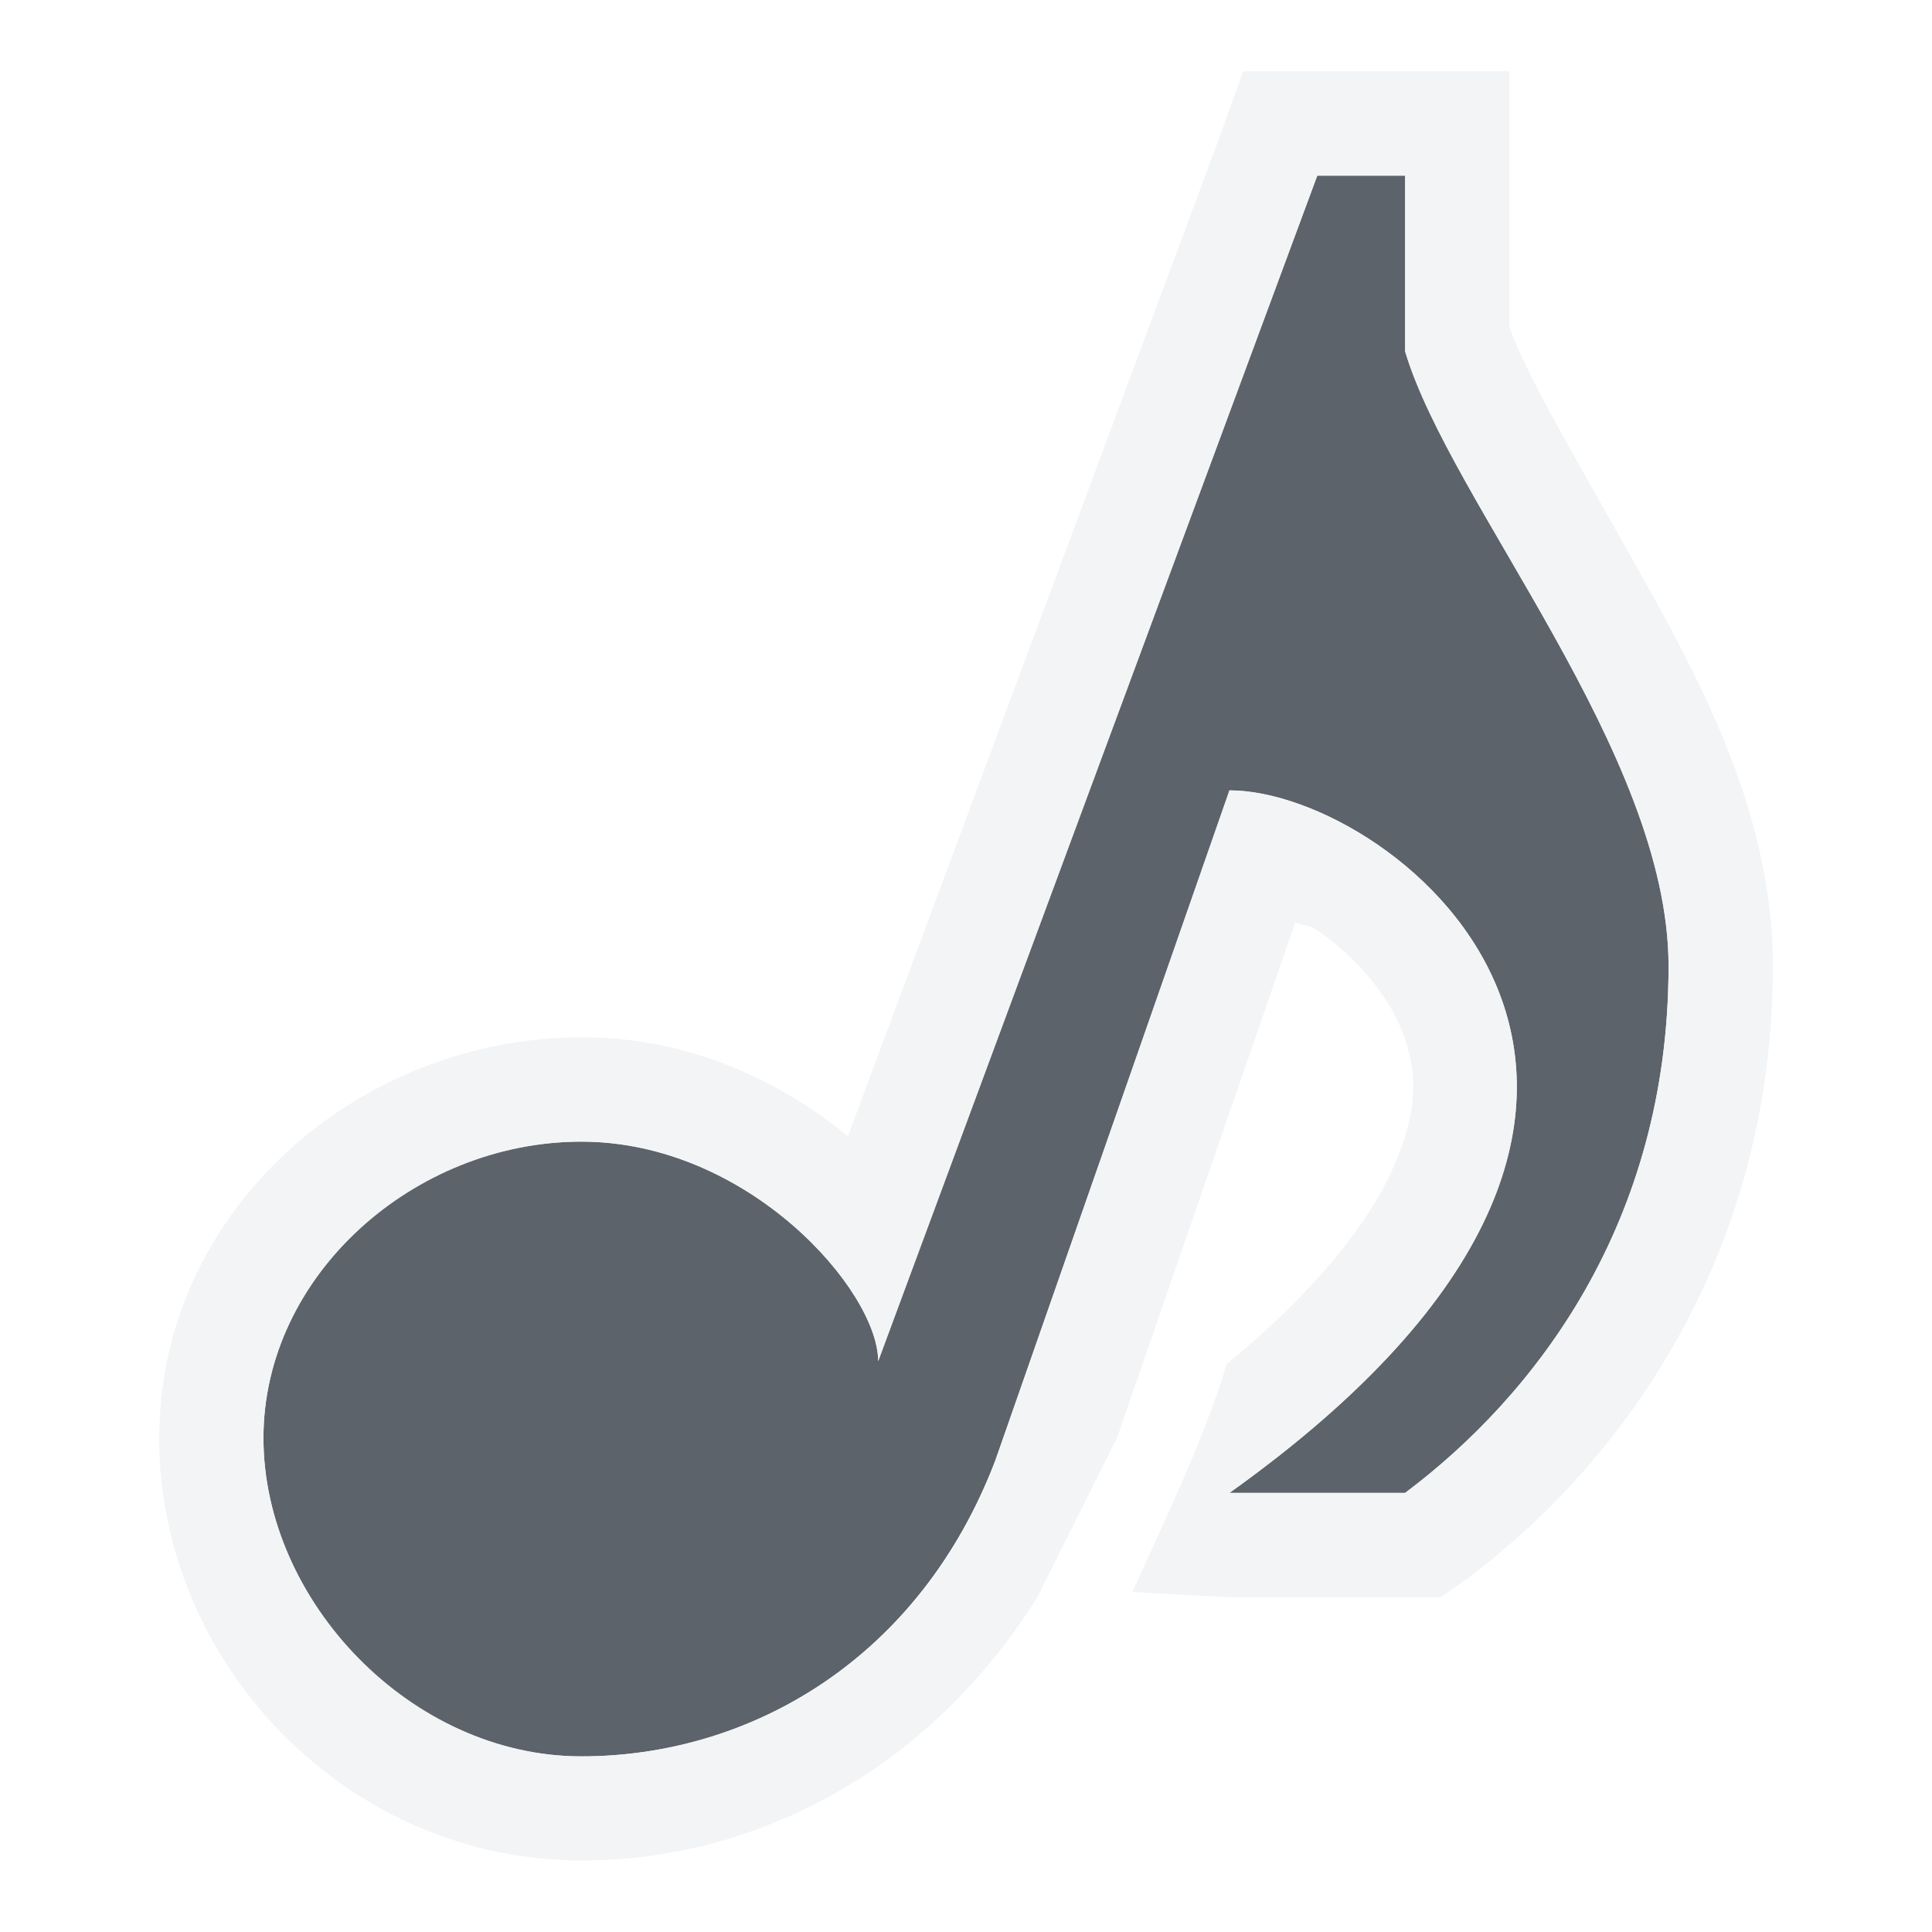
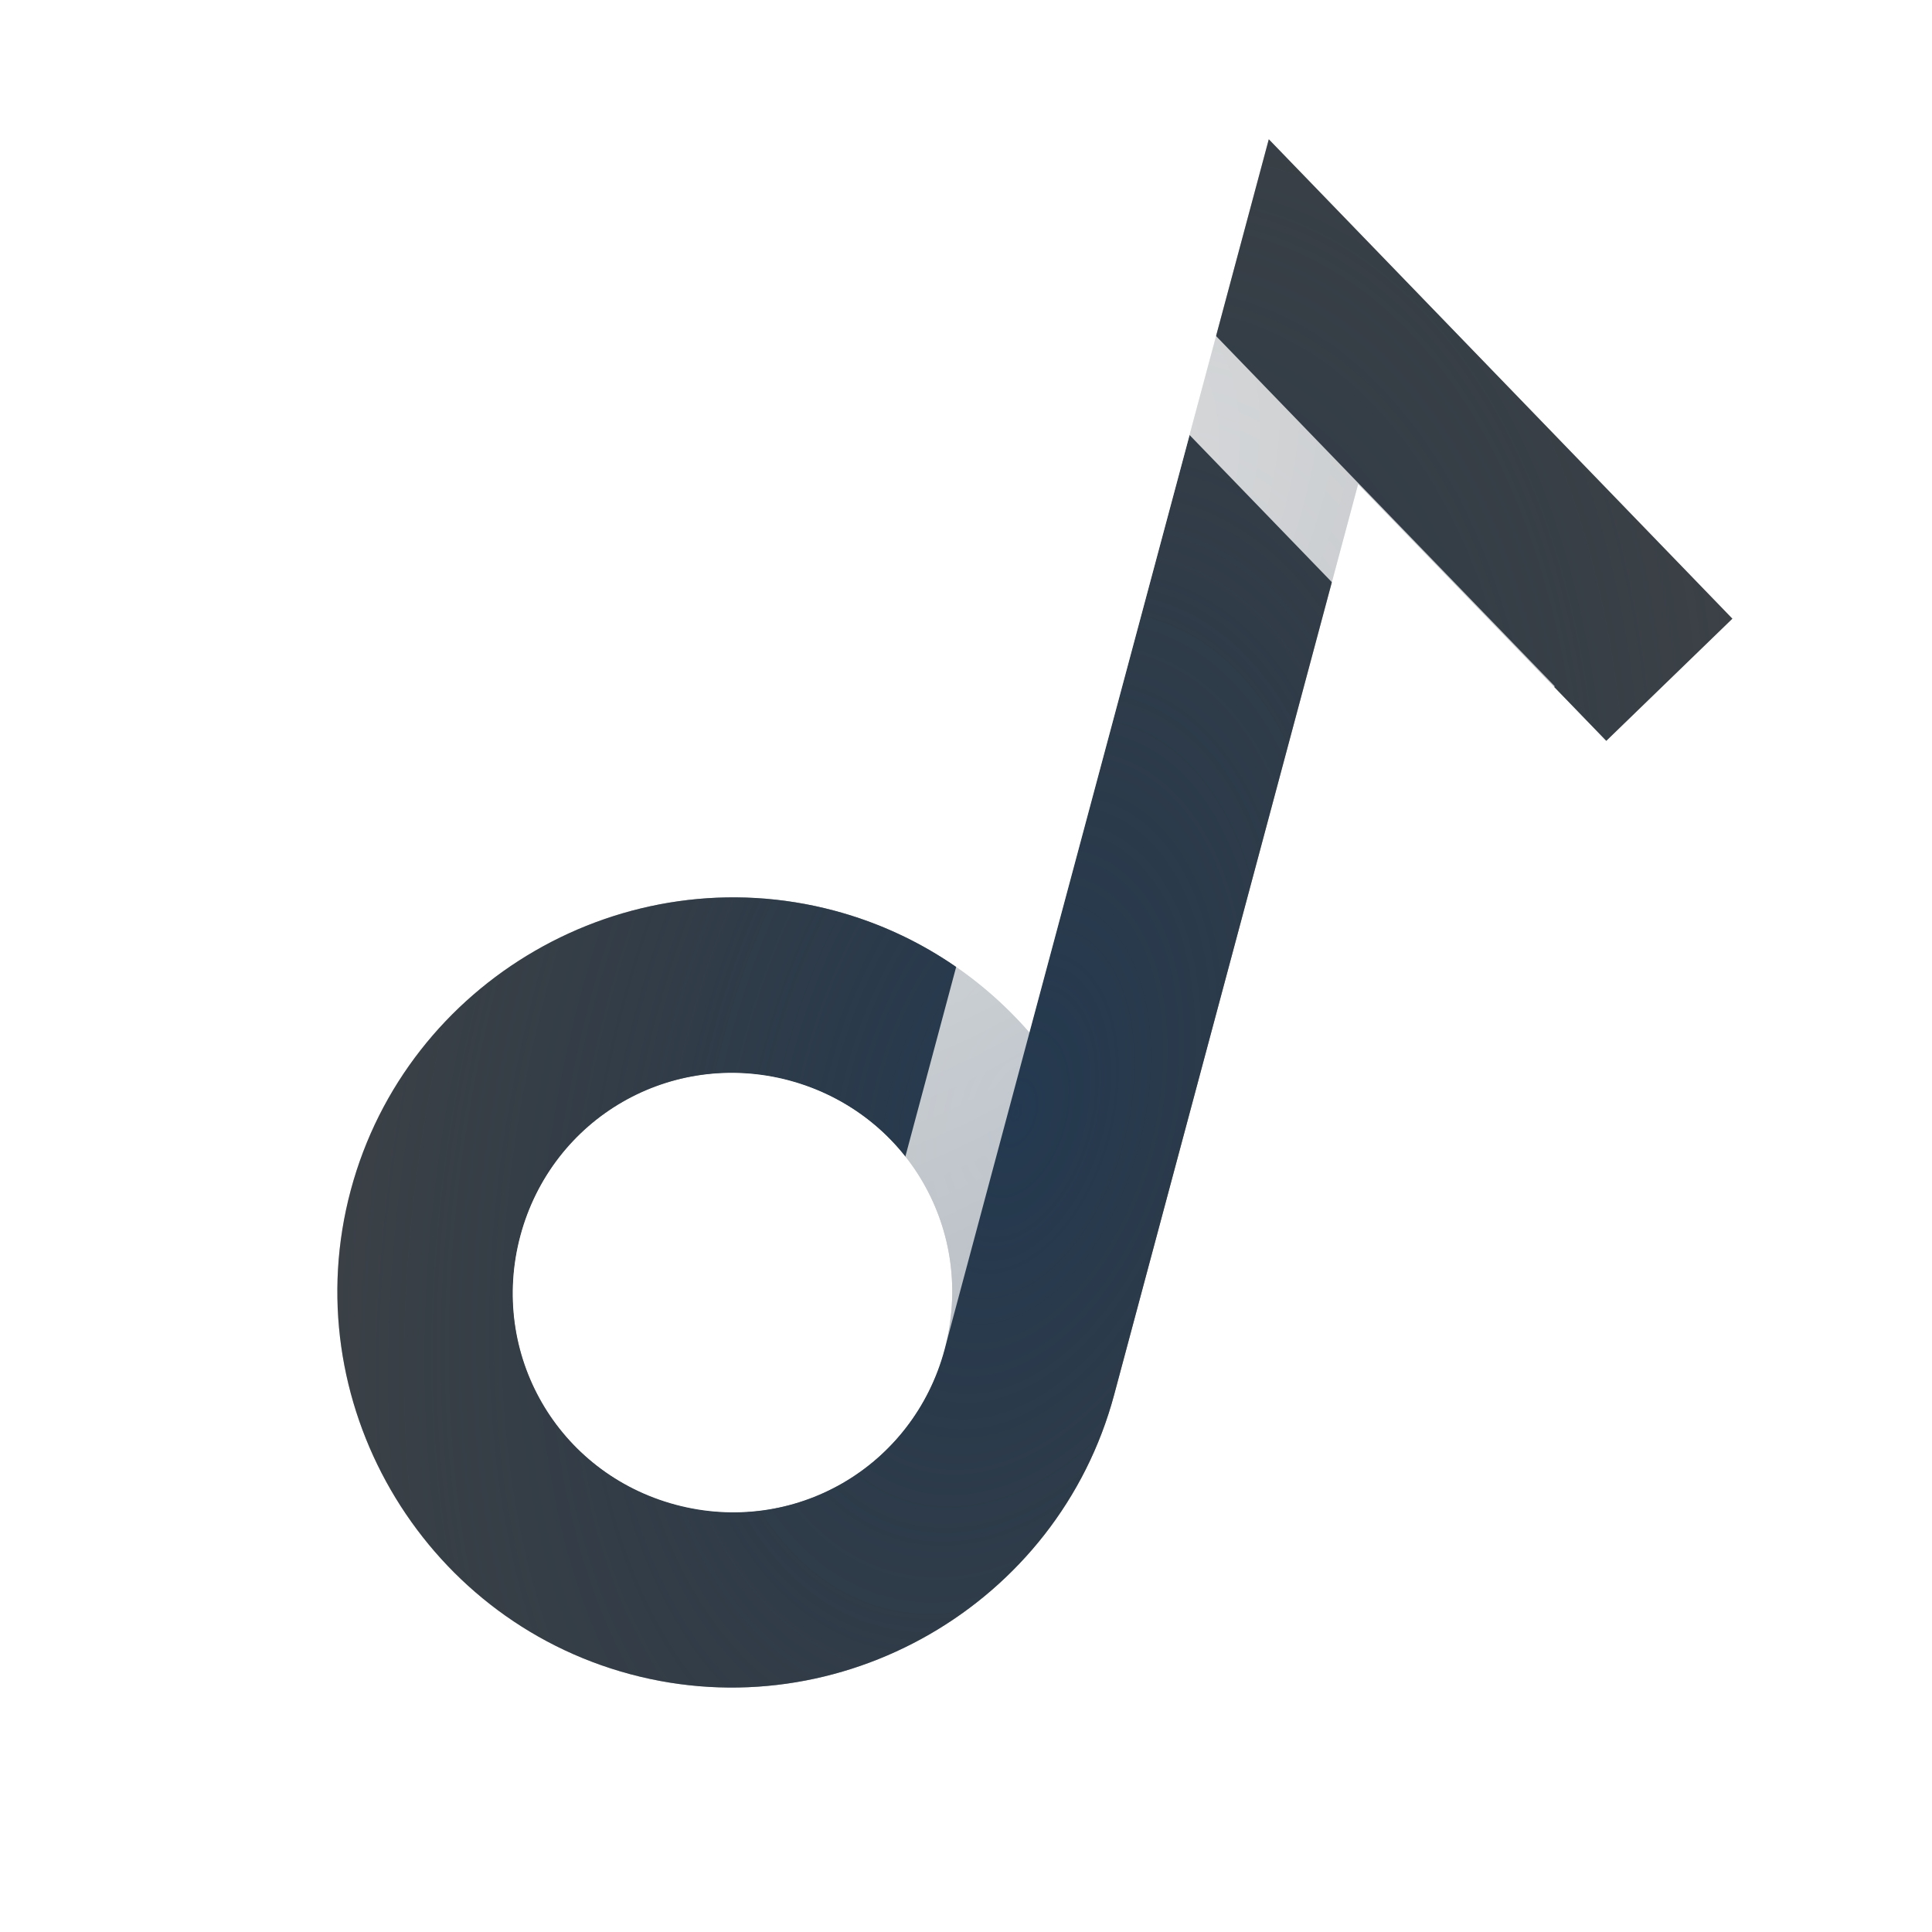
- <svg xmlns="http://www.w3.org/2000/svg" id="svg13094" height="22" width="22" version="1.1">
-   <defs id="defs13" />
-   <path style="fill:#27303a;fill-opacity:0.753;fill-rule:nonzero" d="M 15,2 10,15.5 C 10,14.699 8.523,13 6.616,13 4.71,13 3,14.522 3,16.375 3,18.228 4.673,20 6.616,20 c 1.944,0 3.863,-1.125 4.719,-3.375 L 14,9 c 1.894,0 6.305,3.5 0,8 l 2,0 c 1.472,-1.104 3,-3.066 3,-6 0,-2.43 -2.491,-5.281 -3,-7 l 0,-2 z" id="path2983" />
-   <path style="font-size:medium;font-style:normal;font-variant:normal;font-weight:normal;font-stretch:normal;text-indent:0;text-align:start;text-decoration:none;line-height:normal;letter-spacing:normal;word-spacing:normal;text-transform:none;direction:ltr;block-progression:tb;writing-mode:lr-tb;text-anchor:start;baseline-shift:baseline;color:#000000;fill:#f1f3f5;fill-opacity:0.903;fill-rule:nonzero;stroke:none;stroke-width:2;marker:none;visibility:visible;display:inline;overflow:visible;enable-background:accumulate;font-family:Sans;-inkscape-font-specification:Sans" d="M 14.156,0.812 13.875,1.594 9.656,12.938 C 8.884,12.312 7.863,11.812 6.625,11.812 c -2.545,0 -4.812,1.971 -4.812,4.562 0,2.575 2.14,4.812 4.812,4.812 2.026,0 3.987,-1.071 5.188,-3 L 12.656,16.5 12.719,16.375 14.75,10.5 c 0.105,0.051 0.147,0.023 0.25,0.094 0.416,0.285 0.801,0.718 0.969,1.156 0.168,0.438 0.199,0.892 -0.125,1.594 -0.269,0.584 -0.853,1.351 -1.875,2.188 -0.264,0.882 -0.736,1.841 -1.075,2.596 L 14,18.188 l 2,0 0.406,0 0.312,-0.219 C 18.418,16.694 20.188,14.35 20.188,11 20.188,9.375 19.464,7.937 18.75,6.656 18.051,5.402 17.362,4.257 17.188,3.719 l 0,-1.719 0,-1.188 -1.188,0 -1,0 z M 15,2 l 1,0 0,2 c 0.509,1.719 3,4.57 3,7 0,2.934 -1.528,4.896 -3,6 l -2,0 c 6.305,-4.5 1.894,-8 0,-8 l -2.656,7.625 C 10.488,18.875 8.569,20 6.625,20 4.681,20 3,18.228 3,16.375 3,14.522 4.719,13 6.625,13 8.531,13 10,14.699 10,15.5 z" id="path12179" />
+ <svg xmlns="http://www.w3.org/2000/svg" width="22" height="22" version="1.1">
+   <defs>
+     <radialGradient id="b" cx="4.768" cy="3.436" r="5.883" gradientTransform="matrix(1.3802 .98652 -1.6891 2.3632 10.625 -6.3657)" gradientUnits="userSpaceOnUse">
+       <stop stop-color="#ffffff" stop-opacity=".825" offset="0" />
+       <stop stop-color="#ffffff" stop-opacity=".605" offset="1" />
+     </radialGradient>
+     <radialGradient id="a" cx="-9398.7" cy="5061.6" r="9" gradientTransform="matrix(-.48897 1.8249 -1.0733 -.28759 848.48 18620)" gradientUnits="userSpaceOnUse">
+       <stop stop-color="#213851" stop-opacity=".906" offset="0" />
+       <stop stop-color="#27303a" stop-opacity="0" offset="1" />
+     </radialGradient>
+   </defs>
+   <path d="m14.448 1.586-2.726 10.172c-0.567-0.651-1.325-1.148-2.217-1.387-2.389-0.64-4.871 0.793-5.511 3.182-0.64 2.389 0.793 4.871 3.182 5.511 2.389 0.64 4.871-0.793 5.511-3.182l2.778-10.369 2.826 2.923 1.436-1.391zm-5.46 10.718c1.345 0.36 2.128 1.717 1.768 3.062-0.36 1.345-1.717 2.128-3.062 1.768-1.345-0.36-2.128-1.717-1.768-3.062 0.36-1.345 1.717-2.128 3.062-1.768z" color="#000000" color-rendering="auto" dominant-baseline="auto" fill="#080d11" fill-opacity=".769" image-rendering="auto" shape-rendering="auto" solid-color="#000000" style="font-feature-settings:normal;font-variant-alternates:normal;font-variant-caps:normal;font-variant-ligatures:normal;font-variant-numeric:normal;font-variant-position:normal;isolation:auto;mix-blend-mode:normal;paint-order:normal;shape-padding:0;text-decoration-color:#000000;text-decoration-line:none;text-decoration-style:solid;text-indent:0;text-orientation:mixed;text-transform:none;white-space:normal" />
+   <path d="m14.448 1.586-2.726 10.172c-0.567-0.651-1.325-1.148-2.217-1.387-2.389-0.64-4.871 0.793-5.511 3.182-0.64 2.389 0.793 4.871 3.182 5.511 2.389 0.64 4.871-0.793 5.511-3.182l2.778-10.369 2.826 2.923 1.436-1.391zm-5.46 10.718c1.345 0.36 2.128 1.717 1.768 3.062-0.36 1.345-1.717 2.128-3.062 1.768-1.345-0.36-2.128-1.717-1.768-3.062 0.36-1.345 1.717-2.128 3.062-1.768z" color="#000000" color-rendering="auto" dominant-baseline="auto" fill="url(#a)" image-rendering="auto" shape-rendering="auto" solid-color="#000000" style="font-feature-settings:normal;font-variant-alternates:normal;font-variant-caps:normal;font-variant-ligatures:normal;font-variant-numeric:normal;font-variant-position:normal;isolation:auto;mix-blend-mode:normal;paint-order:normal;shape-padding:0;text-decoration-color:#000000;text-decoration-line:none;text-decoration-style:solid;text-indent:0;text-orientation:mixed;text-transform:none;white-space:normal" />
+   <path d="m13.585 0.945-3.278 12.234c-0.333-0.427-0.796-0.734-1.319-0.875-1.334-0.357-2.705 0.434-3.062 1.768-0.357 1.334 0.434 2.705 1.768 3.062 1.334 0.357 2.705-0.434 3.062-1.768l2.79-10.412 3.439 3.556 0.72-0.695-3.857-3.988c-0.653-0.796-0.451-1.842-0.263-2.883z" color="#000000" color-rendering="auto" dominant-baseline="auto" fill="url(#b)" image-rendering="auto" shape-rendering="auto" solid-color="#000000" style="font-feature-settings:normal;font-variant-alternates:normal;font-variant-caps:normal;font-variant-ligatures:normal;font-variant-numeric:normal;font-variant-position:normal;isolation:auto;mix-blend-mode:normal;paint-order:normal;shape-padding:0;text-decoration-color:#000000;text-decoration-line:none;text-decoration-style:solid;text-indent:0;text-orientation:mixed;text-transform:none;white-space:normal" />
</svg>
